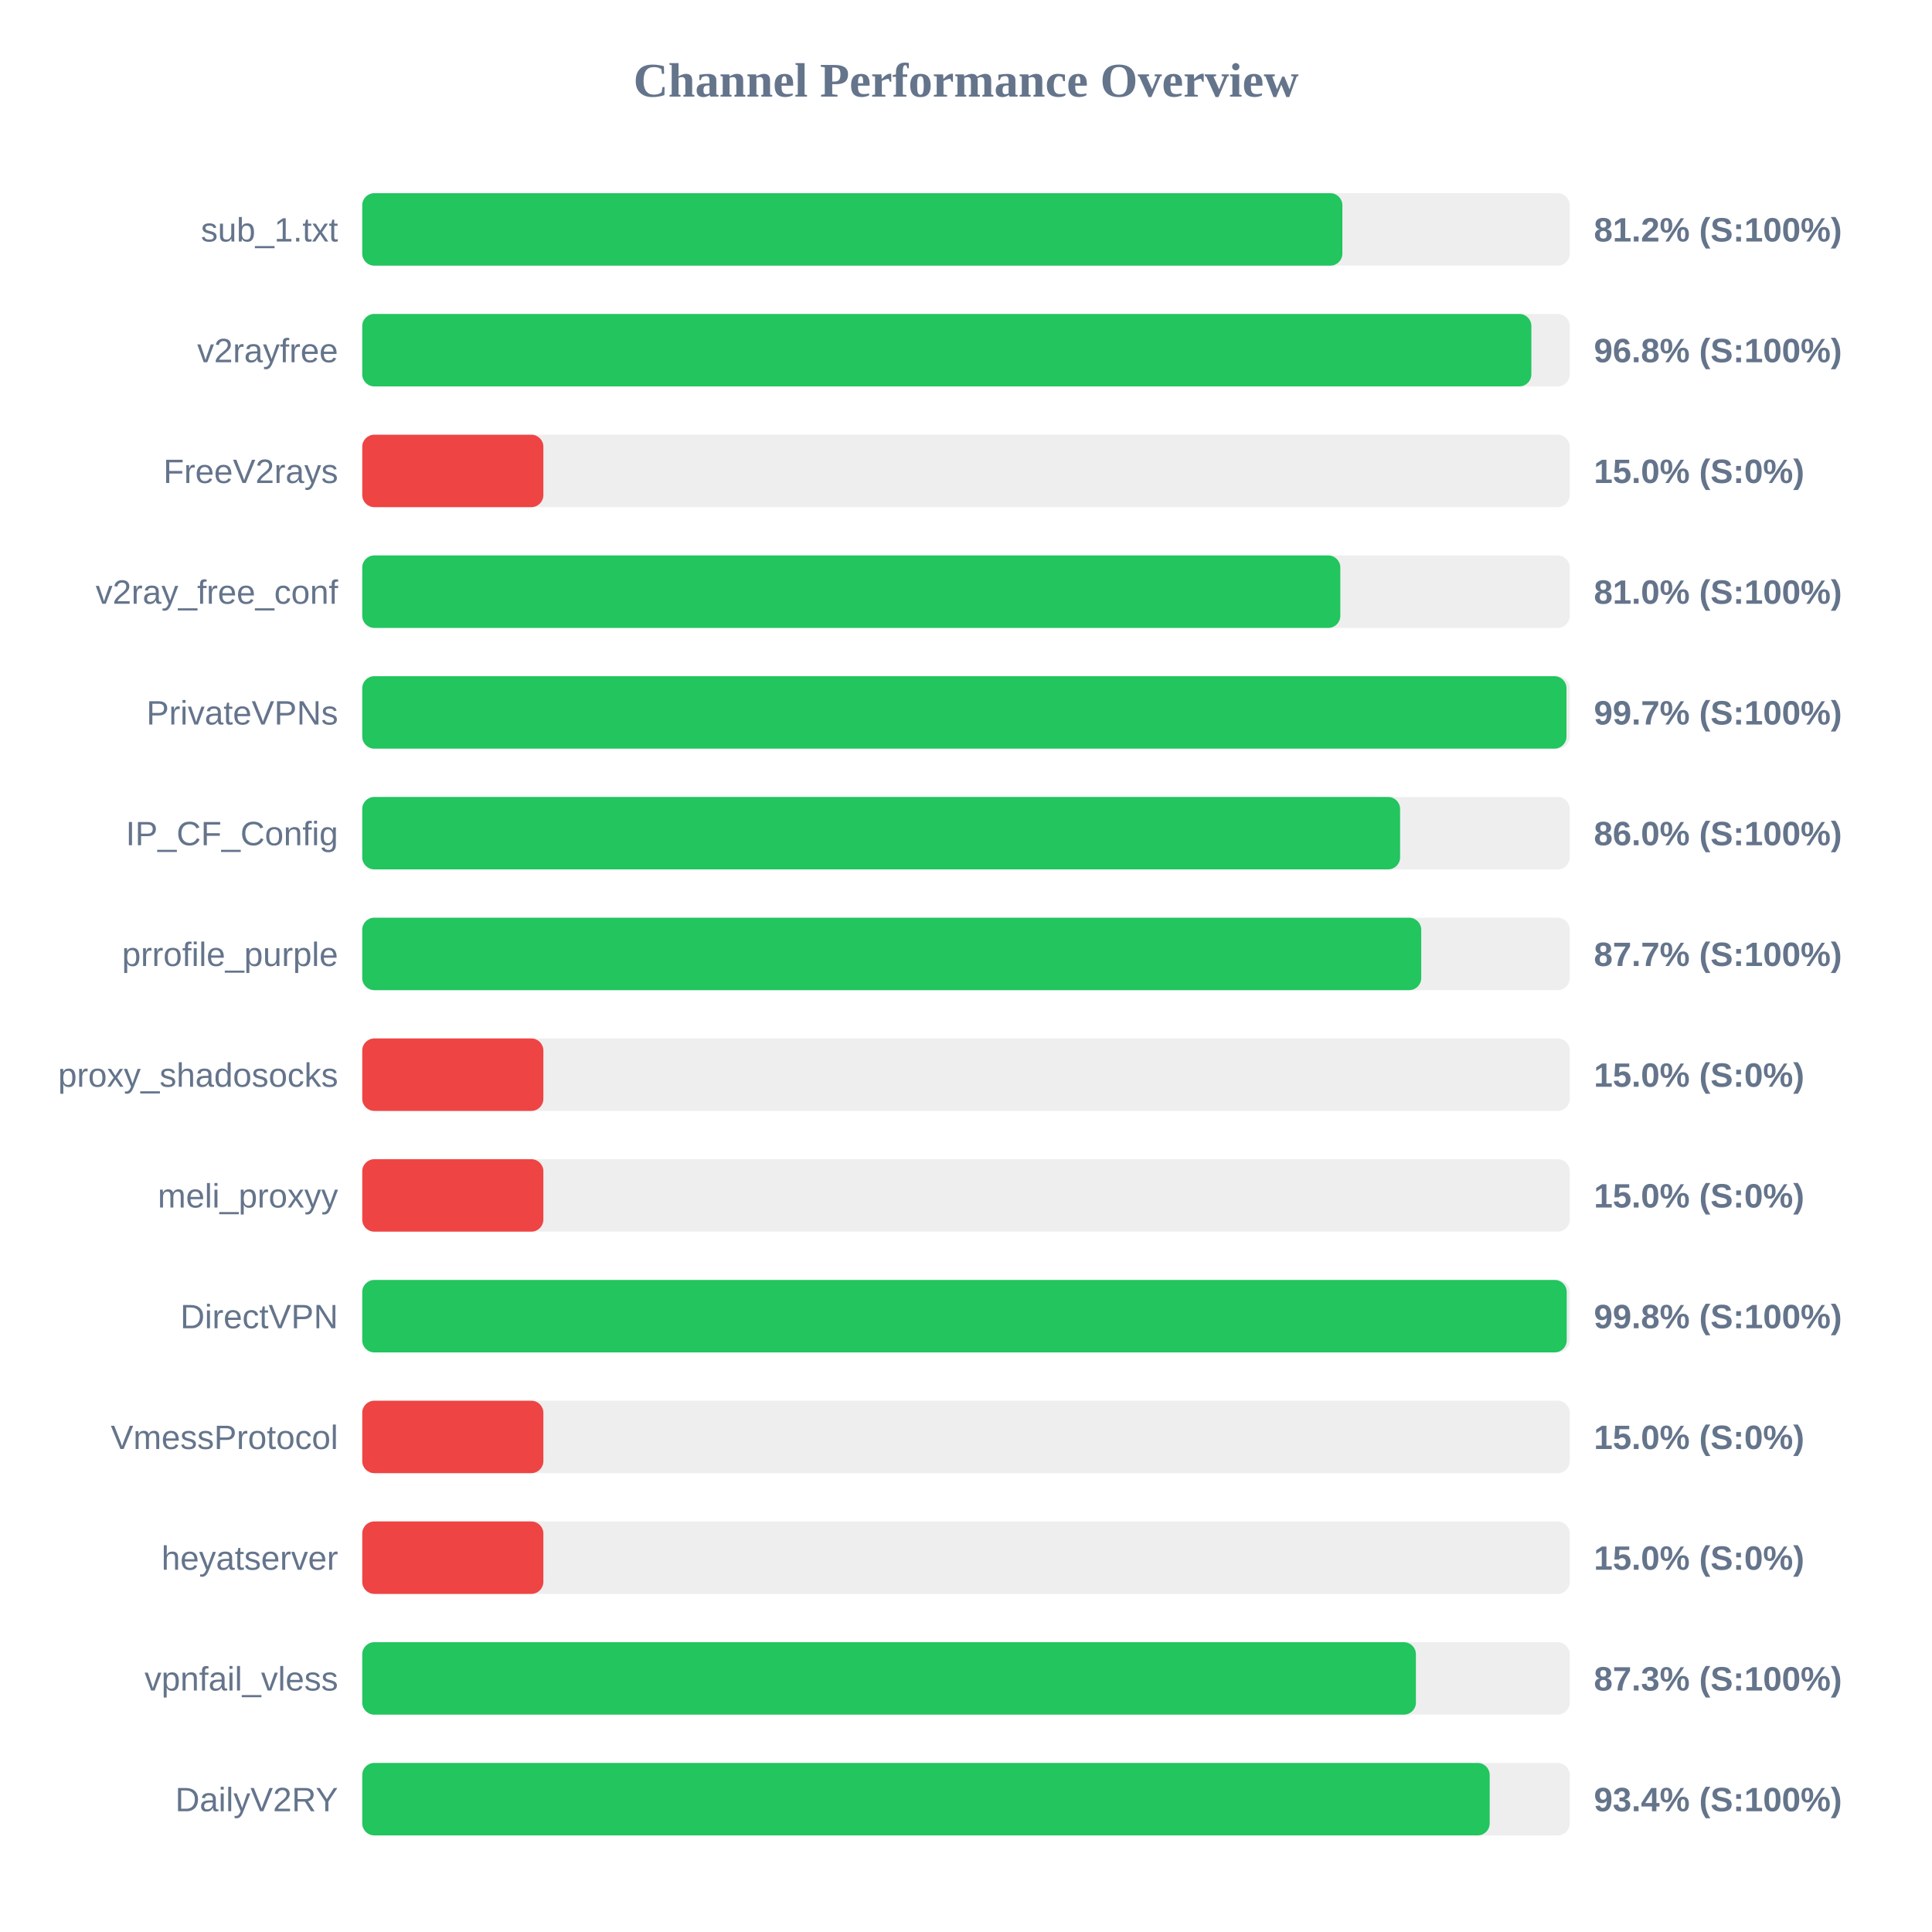
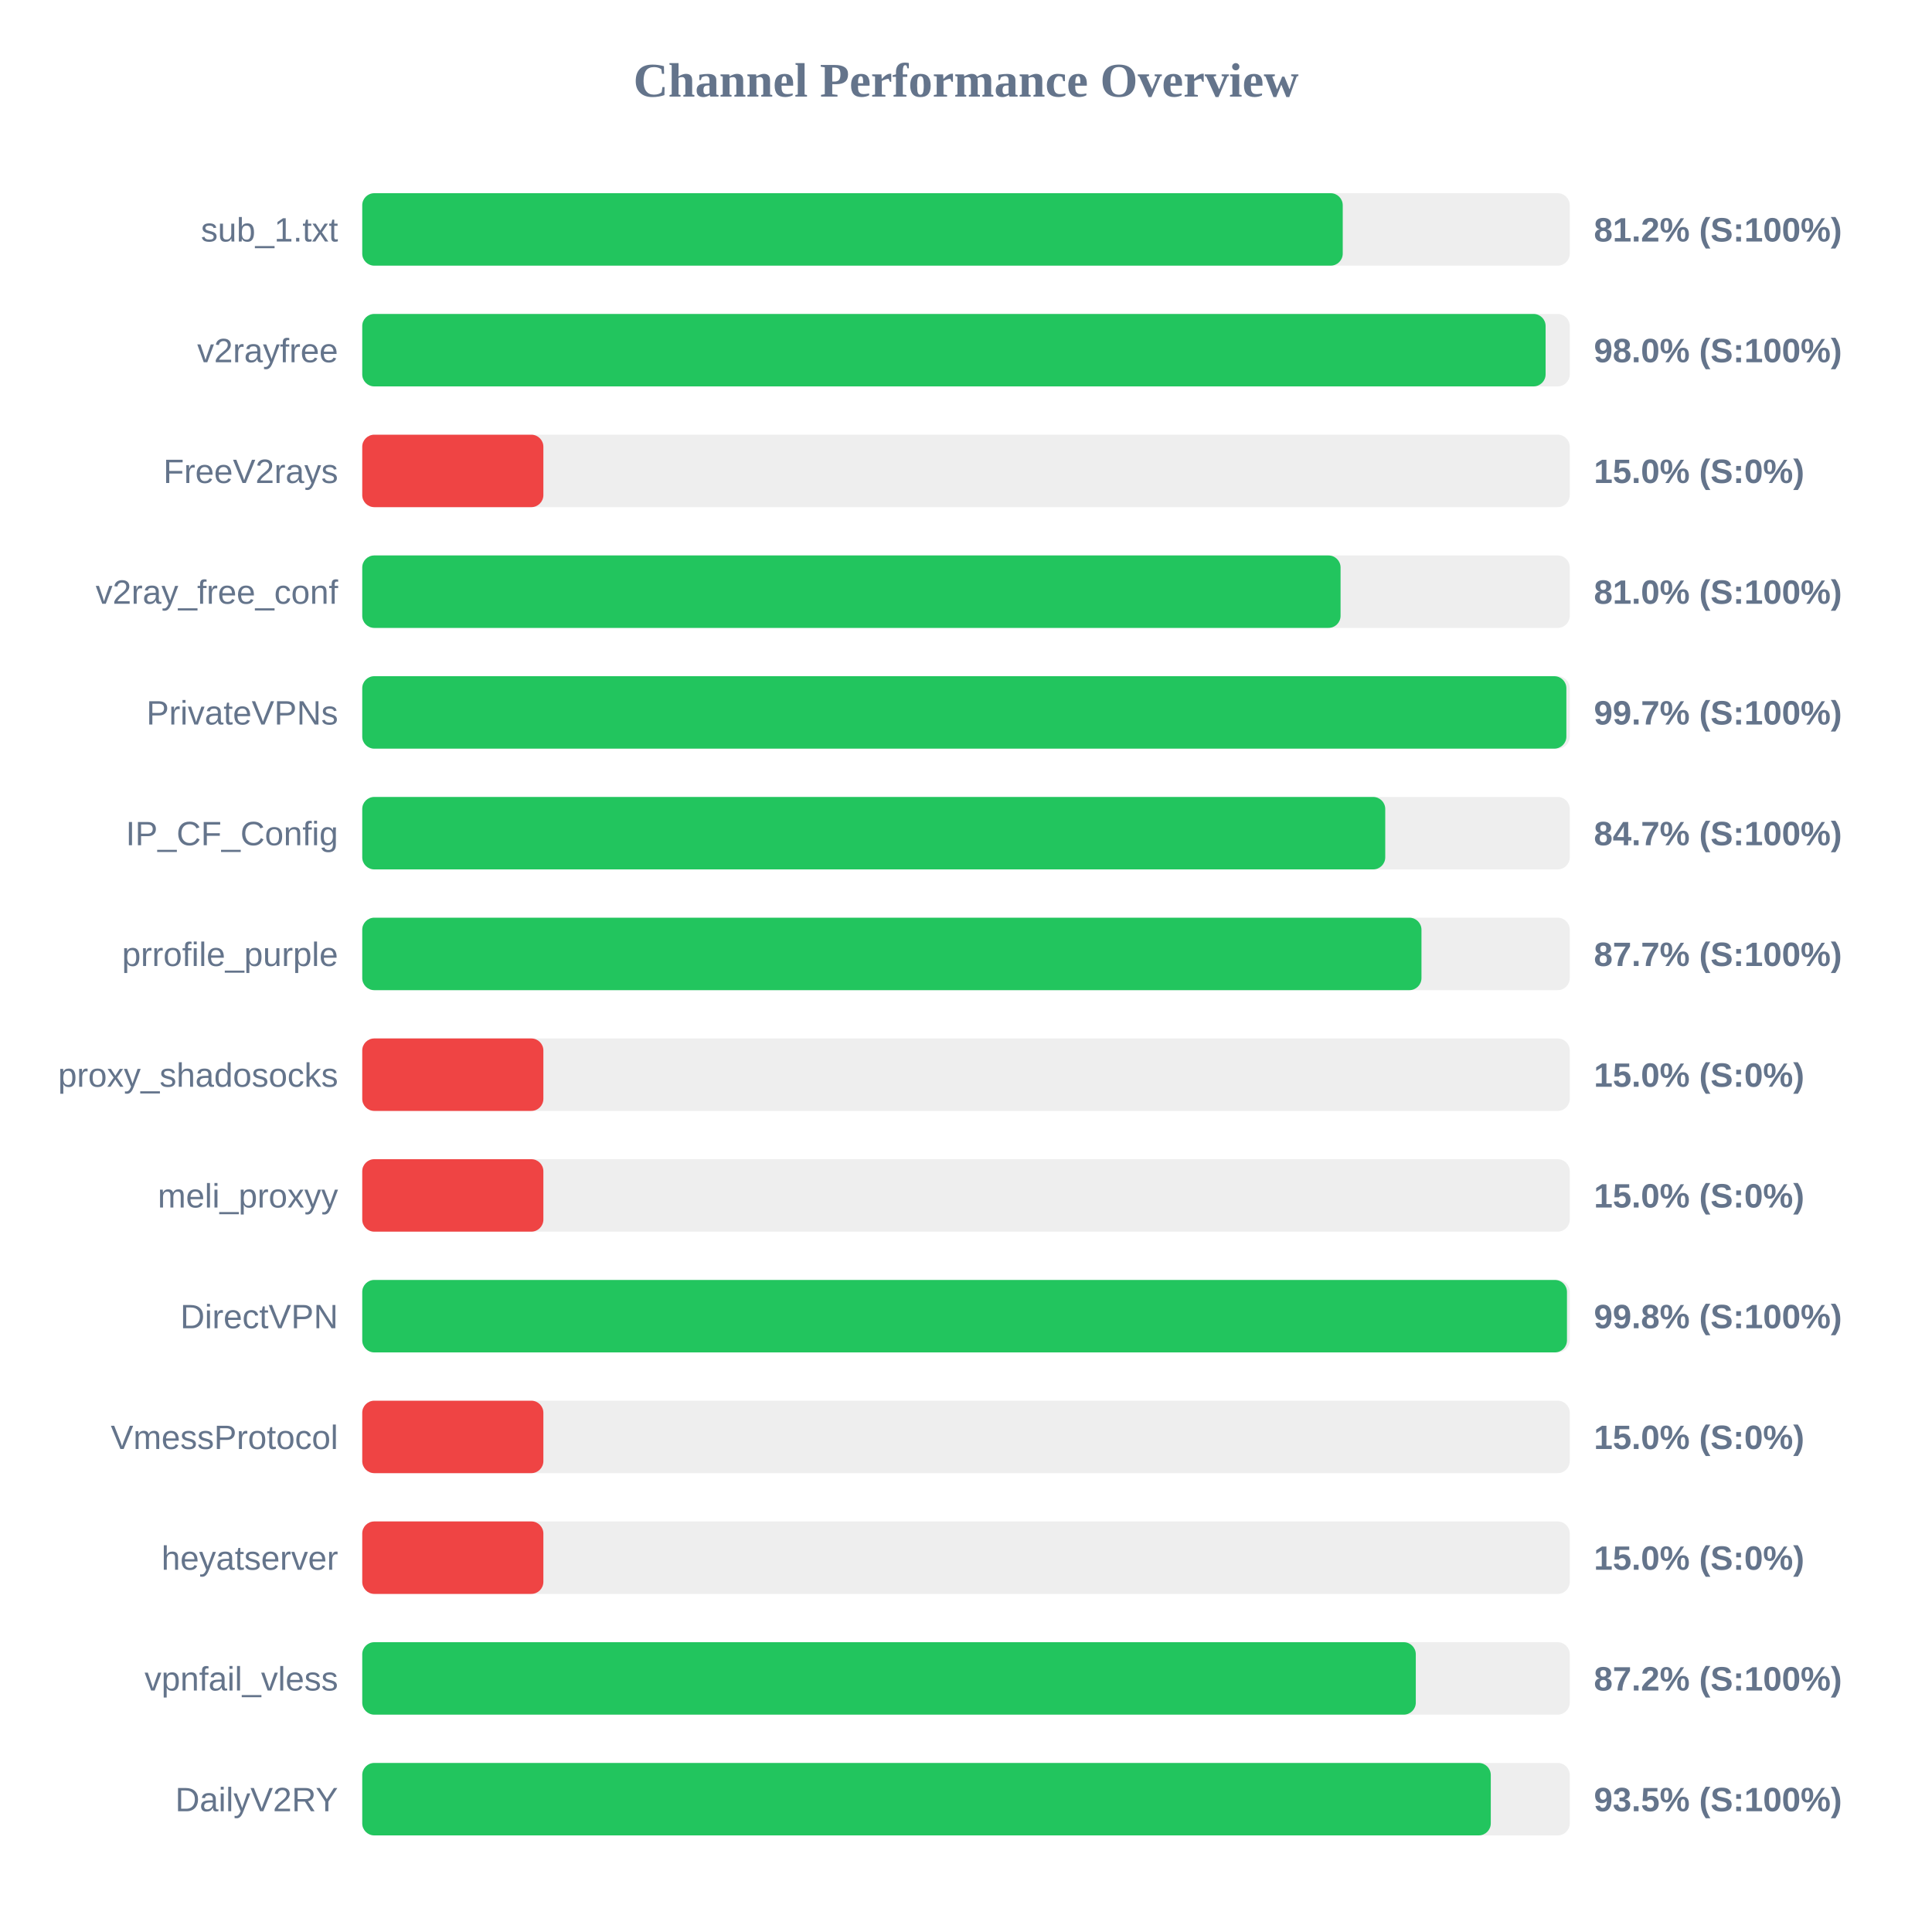
<svg xmlns="http://www.w3.org/2000/svg" width="800" height="800" version="1.1">
  <style>
        .row { font: 14px Arial; fill: #64748b; }
        .score { font: bold 14px Arial; fill: #64748b; }
    </style>
  <text x="400" y="40" text-anchor="middle" font-size="20px" font-weight="bold" fill="#64748b">Channel Performance Overview</text>
  <rect x="150" y="80" width="500" height="30" fill="#eee" rx="5" />
-   <rect x="150" y="80" width="405.85" height="30" fill="#22c55e" rx="5" />
+   <rect x="150" y="80" width="406.0" height="30" fill="#22c55e" rx="5" />
  <text x="140" y="100" text-anchor="end" class="row">sub_1.txt</text>
  <text x="660" y="100" text-anchor="start" class="score">81.2% (S:100%)</text>
  <rect x="150" y="130" width="500" height="30" fill="#eee" rx="5" />
-   <rect x="150" y="130" width="484.1" height="30" fill="#22c55e" rx="5" />
+   <rect x="150" y="130" width="490.0" height="30" fill="#22c55e" rx="5" />
  <text x="140" y="150" text-anchor="end" class="row">v2rayfree</text>
-   <text x="660" y="150" text-anchor="start" class="score">96.8% (S:100%)</text>
+   <text x="660" y="150" text-anchor="start" class="score">98.0% (S:100%)</text>
  <rect x="150" y="180" width="500" height="30" fill="#eee" rx="5" />
  <rect x="150" y="180" width="75.0" height="30" fill="#ef4444" rx="5" />
  <text x="140" y="200" text-anchor="end" class="row">FreeV2rays</text>
  <text x="660" y="200" text-anchor="start" class="score">15.0% (S:0%)</text>
  <rect x="150" y="230" width="500" height="30" fill="#eee" rx="5" />
-   <rect x="150" y="230" width="405.0" height="30" fill="#22c55e" rx="5" />
+   <rect x="150" y="230" width="405.1" height="30" fill="#22c55e" rx="5" />
  <text x="140" y="250" text-anchor="end" class="row">v2ray_free_conf</text>
  <text x="660" y="250" text-anchor="start" class="score">81.0% (S:100%)</text>
  <rect x="150" y="280" width="500" height="30" fill="#eee" rx="5" />
-   <rect x="150" y="280" width="498.65" height="30" fill="#22c55e" rx="5" />
+   <rect x="150" y="280" width="498.6" height="30" fill="#22c55e" rx="5" />
  <text x="140" y="300" text-anchor="end" class="row">PrivateVPNs</text>
  <text x="660" y="300" text-anchor="start" class="score">99.7% (S:100%)</text>
  <rect x="150" y="330" width="500" height="30" fill="#eee" rx="5" />
-   <rect x="150" y="330" width="429.75" height="30" fill="#22c55e" rx="5" />
+   <rect x="150" y="330" width="423.6" height="30" fill="#22c55e" rx="5" />
  <text x="140" y="350" text-anchor="end" class="row">IP_CF_Config</text>
-   <text x="660" y="350" text-anchor="start" class="score">86.0% (S:100%)</text>
+   <text x="660" y="350" text-anchor="start" class="score">84.7% (S:100%)</text>
  <rect x="150" y="380" width="500" height="30" fill="#eee" rx="5" />
-   <rect x="150" y="380" width="438.5" height="30" fill="#22c55e" rx="5" />
+   <rect x="150" y="380" width="438.6" height="30" fill="#22c55e" rx="5" />
  <text x="140" y="400" text-anchor="end" class="row">prrofile_purple</text>
  <text x="660" y="400" text-anchor="start" class="score">87.7% (S:100%)</text>
  <rect x="150" y="430" width="500" height="30" fill="#eee" rx="5" />
  <rect x="150" y="430" width="75.0" height="30" fill="#ef4444" rx="5" />
  <text x="140" y="450" text-anchor="end" class="row">proxy_shadosocks</text>
  <text x="660" y="450" text-anchor="start" class="score">15.0% (S:0%)</text>
  <rect x="150" y="480" width="500" height="30" fill="#eee" rx="5" />
  <rect x="150" y="480" width="75.0" height="30" fill="#ef4444" rx="5" />
  <text x="140" y="500" text-anchor="end" class="row">meli_proxyy</text>
  <text x="660" y="500" text-anchor="start" class="score">15.0% (S:0%)</text>
  <rect x="150" y="530" width="500" height="30" fill="#eee" rx="5" />
-   <rect x="150" y="530" width="498.75" height="30" fill="#22c55e" rx="5" />
+   <rect x="150" y="530" width="498.85" height="30" fill="#22c55e" rx="5" />
  <text x="140" y="550" text-anchor="end" class="row">DirectVPN</text>
  <text x="660" y="550" text-anchor="start" class="score">99.8% (S:100%)</text>
  <rect x="150" y="580" width="500" height="30" fill="#eee" rx="5" />
  <rect x="150" y="580" width="75.0" height="30" fill="#ef4444" rx="5" />
  <text x="140" y="600" text-anchor="end" class="row">VmessProtocol</text>
  <text x="660" y="600" text-anchor="start" class="score">15.0% (S:0%)</text>
  <rect x="150" y="630" width="500" height="30" fill="#eee" rx="5" />
  <rect x="150" y="630" width="75.0" height="30" fill="#ef4444" rx="5" />
  <text x="140" y="650" text-anchor="end" class="row">heyatserver</text>
  <text x="660" y="650" text-anchor="start" class="score">15.0% (S:0%)</text>
  <rect x="150" y="680" width="500" height="30" fill="#eee" rx="5" />
-   <rect x="150" y="680" width="436.3" height="30" fill="#22c55e" rx="5" />
+   <rect x="150" y="680" width="436.25" height="30" fill="#22c55e" rx="5" />
  <text x="140" y="700" text-anchor="end" class="row">vpnfail_vless</text>
-   <text x="660" y="700" text-anchor="start" class="score">87.3% (S:100%)</text>
+   <text x="660" y="700" text-anchor="start" class="score">87.2% (S:100%)</text>
  <rect x="150" y="730" width="500" height="30" fill="#eee" rx="5" />
-   <rect x="150" y="730" width="466.85" height="30" fill="#22c55e" rx="5" />
+   <rect x="150" y="730" width="467.3" height="30" fill="#22c55e" rx="5" />
  <text x="140" y="750" text-anchor="end" class="row">DailyV2RY</text>
-   <text x="660" y="750" text-anchor="start" class="score">93.4% (S:100%)</text>
+   <text x="660" y="750" text-anchor="start" class="score">93.5% (S:100%)</text>
</svg>
